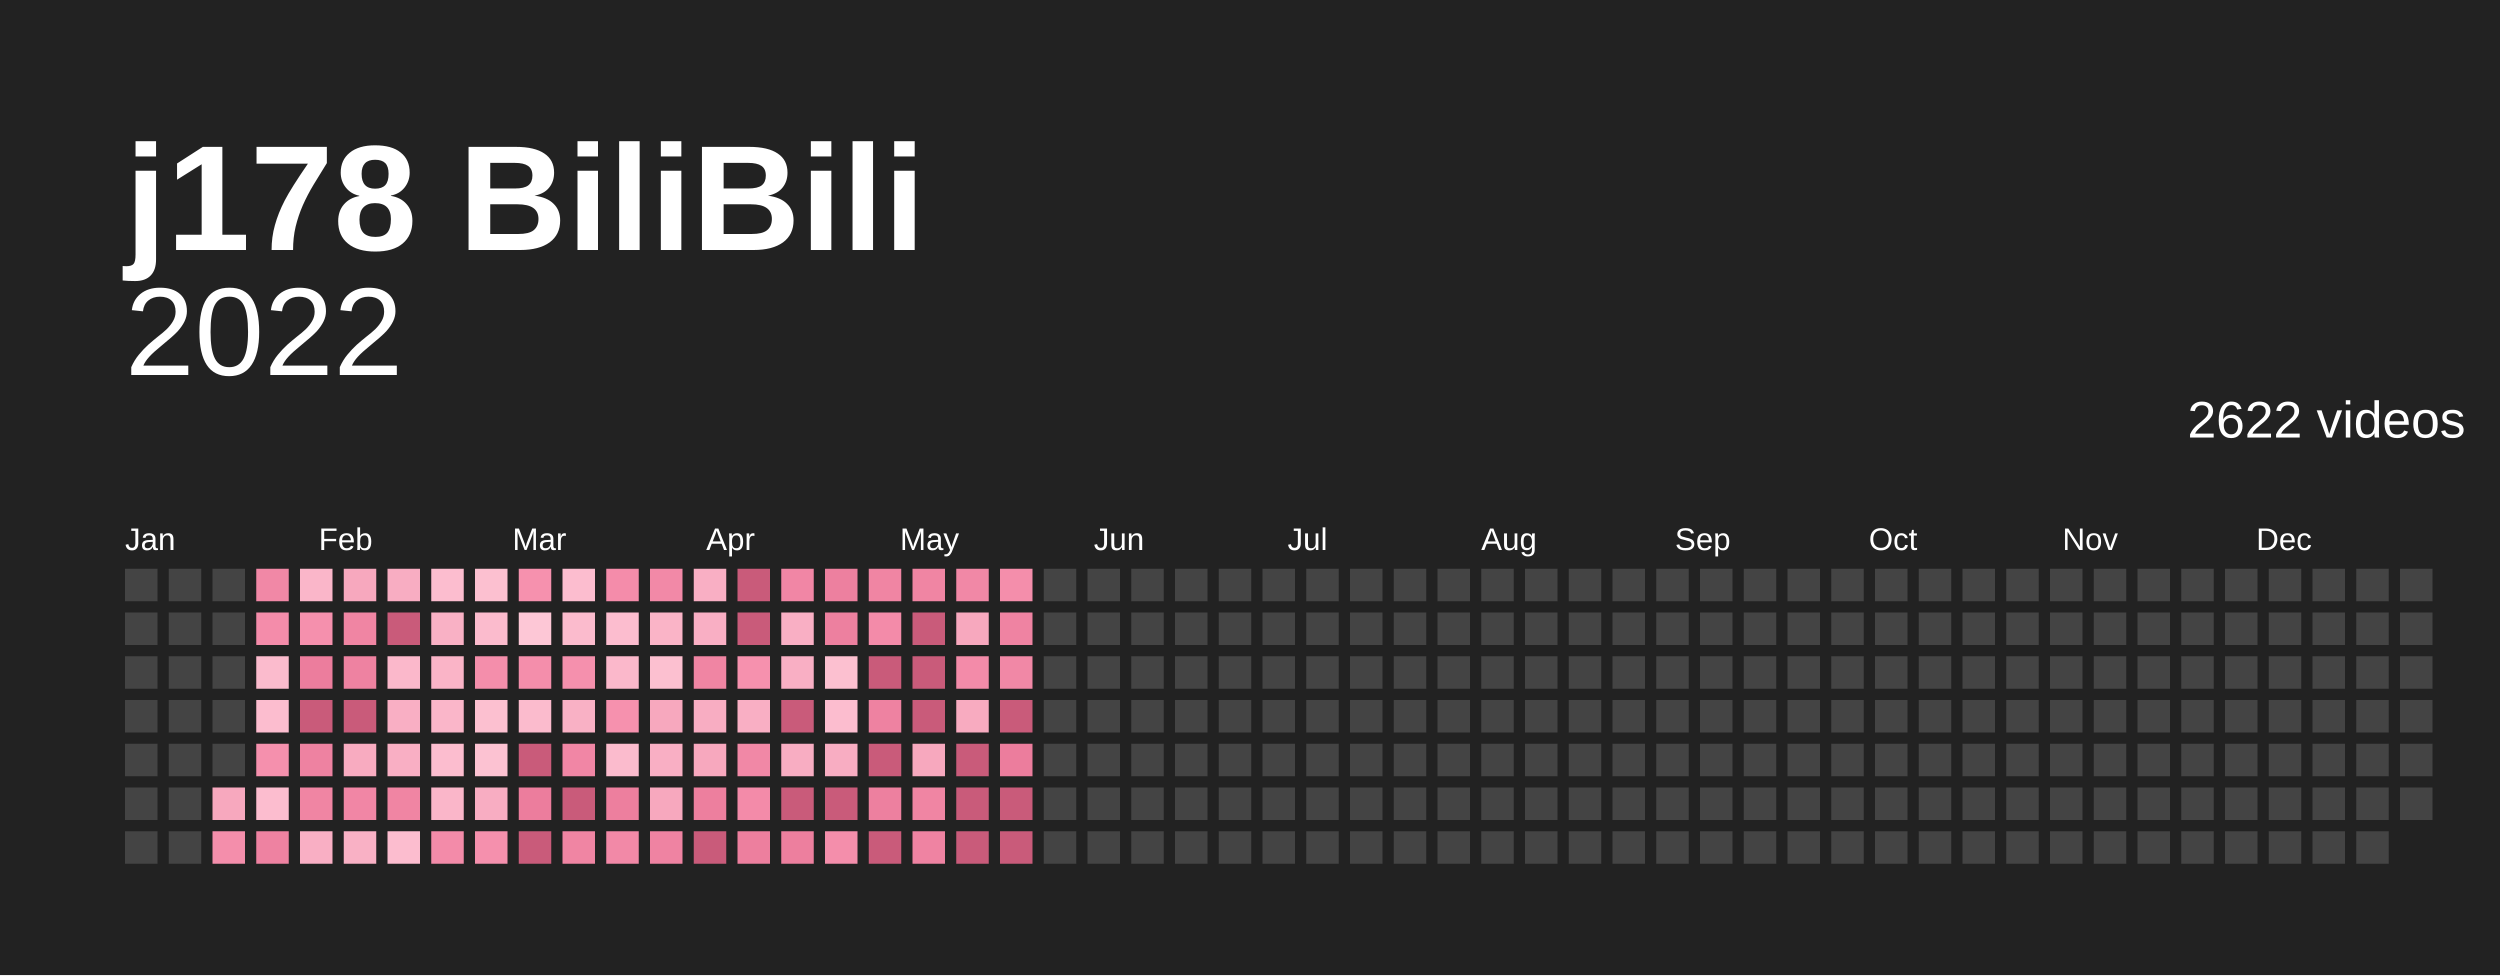
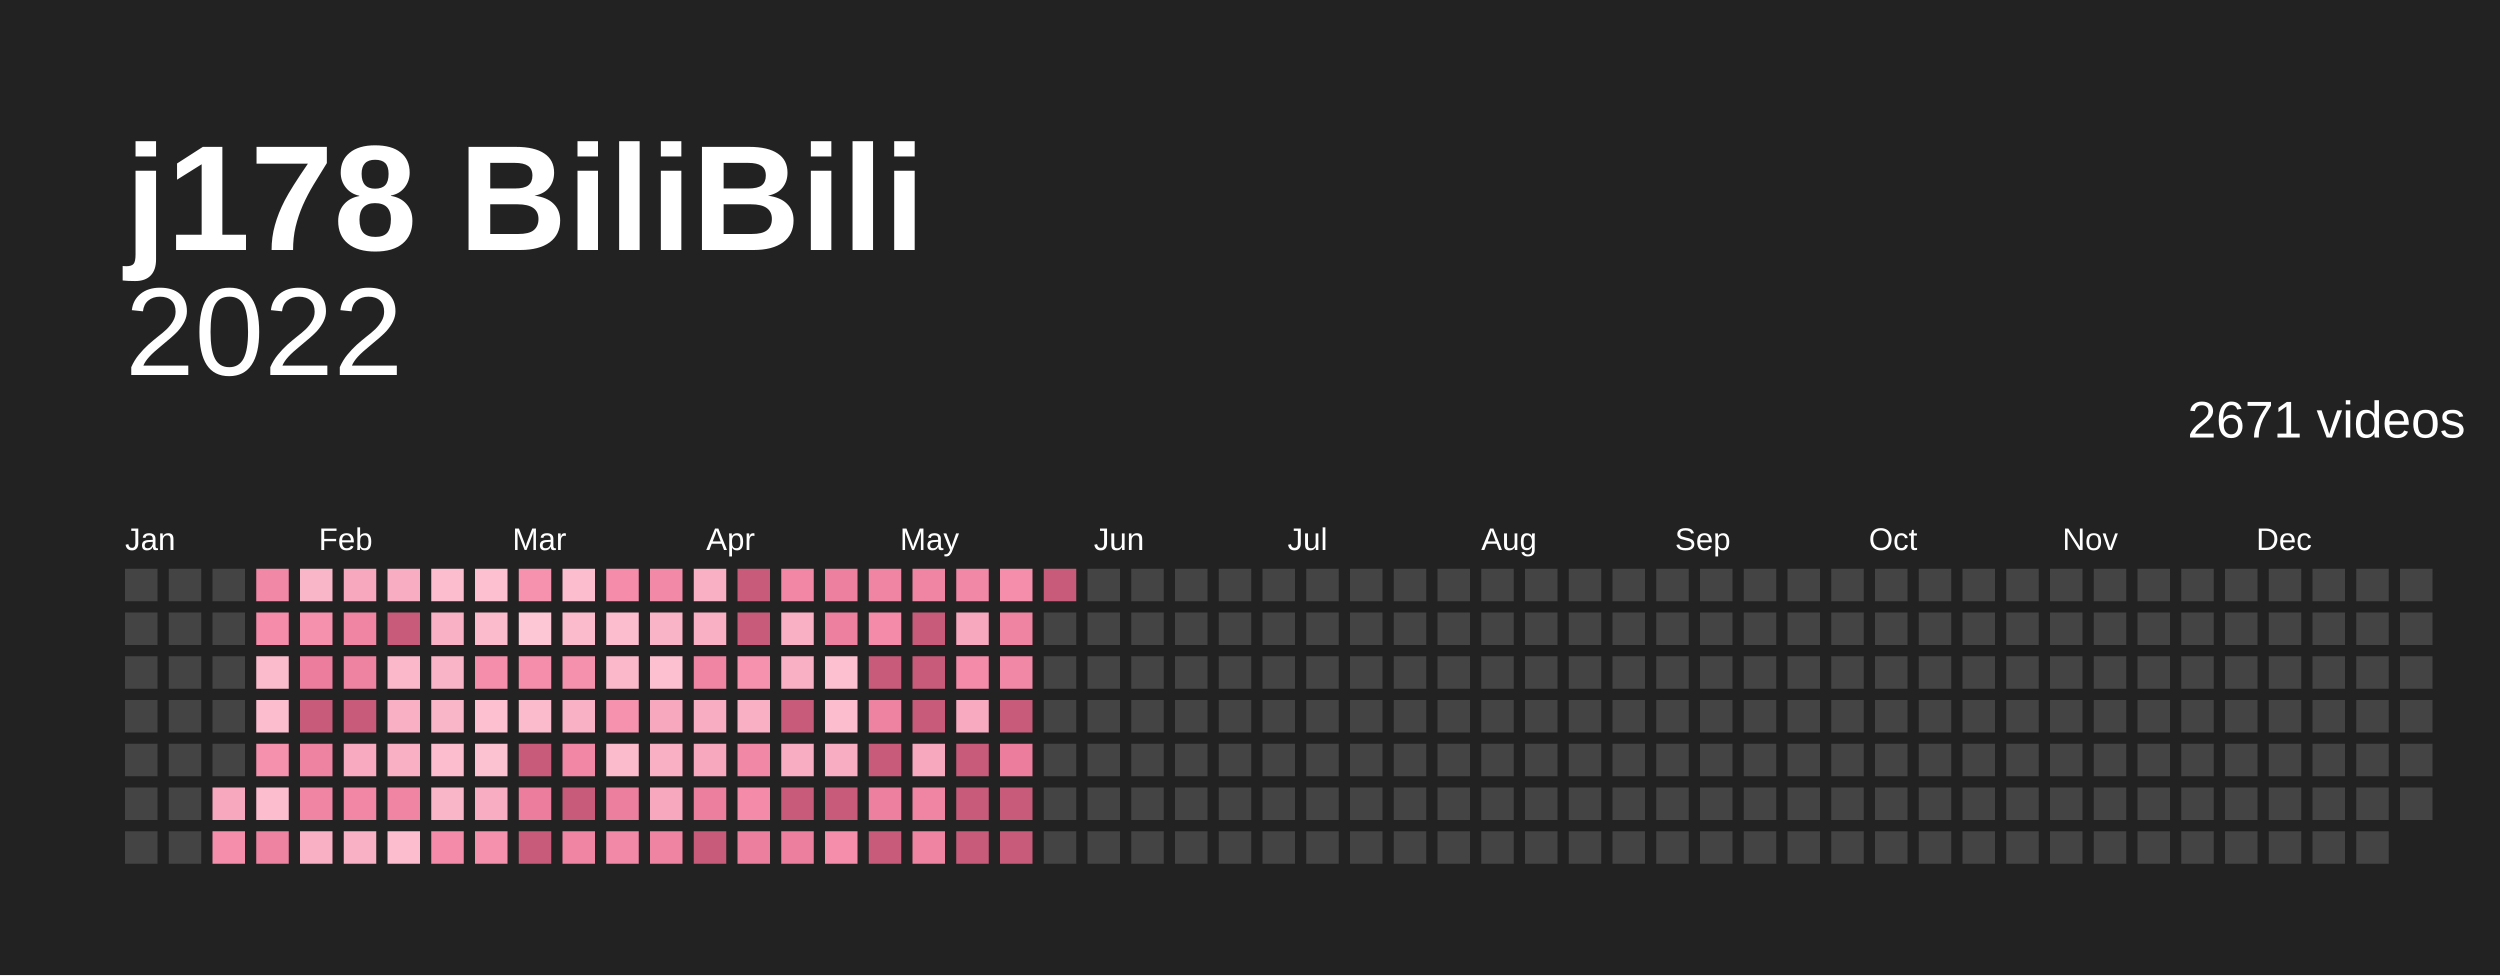
<svg xmlns="http://www.w3.org/2000/svg" baseProfile="full" height="78mm" version="1.1" viewBox="0,0,200,78" width="200mm">
  <defs />
  <rect fill="#222222" height="78" width="200" x="0" y="0" />
  <text fill="#ffffff" style="font-size:12px; font-family:Arial; font-weight:bold;" x="10" y="20">j178 BiliBili</text>
  <text alignment-baseline="hanging" fill="#ffffff" style="font-size:10.0px; font-family:Arial;" x="10" y="30">2022</text>
-   <text alignment-baseline="hanging" fill="#ffffff" style="font-size:4.125px; font-family:Arial;" x="175" y="35">2622 videos</text>
+   <text alignment-baseline="hanging" fill="#ffffff" style="font-size:4.125px; font-family:Arial;" x="175" y="35">2671 videos</text>
  <text fill="#ffffff" style="font-size:2.5px; font-family:Arial" x="10.0" y="44">Jan</text>
  <text fill="#ffffff" style="font-size:2.5px; font-family:Arial" x="25.5" y="44">Feb</text>
  <text fill="#ffffff" style="font-size:2.5px; font-family:Arial" x="41.0" y="44">Mar</text>
  <text fill="#ffffff" style="font-size:2.5px; font-family:Arial" x="56.5" y="44">Apr</text>
  <text fill="#ffffff" style="font-size:2.5px; font-family:Arial" x="72.0" y="44">May</text>
  <text fill="#ffffff" style="font-size:2.5px; font-family:Arial" x="87.5" y="44">Jun</text>
  <text fill="#ffffff" style="font-size:2.5px; font-family:Arial" x="103.0" y="44">Jul</text>
  <text fill="#ffffff" style="font-size:2.5px; font-family:Arial" x="118.5" y="44">Aug</text>
  <text fill="#ffffff" style="font-size:2.5px; font-family:Arial" x="134.0" y="44">Sep</text>
  <text fill="#ffffff" style="font-size:2.5px; font-family:Arial" x="149.5" y="44">Oct</text>
  <text fill="#ffffff" style="font-size:2.5px; font-family:Arial" x="165.0" y="44">Nov</text>
  <text fill="#ffffff" style="font-size:2.5px; font-family:Arial" x="180.5" y="44">Dec</text>
  <rect fill="#444444" height="2.6" width="2.6" x="10.0" y="45.5" />
  <rect fill="#444444" height="2.6" width="2.6" x="10.0" y="49.0" />
  <rect fill="#444444" height="2.6" width="2.6" x="10.0" y="52.5" />
  <rect fill="#444444" height="2.6" width="2.6" x="10.0" y="56.0" />
  <rect fill="#444444" height="2.6" width="2.6" x="10.0" y="59.5" />
  <rect fill="#444444" height="2.6" width="2.6" x="10.0" y="63.0" />
  <rect fill="#444444" height="2.6" width="2.6" x="10.0" y="66.5" />
  <rect fill="#444444" height="2.6" width="2.6" x="13.5" y="45.5" />
  <rect fill="#444444" height="2.6" width="2.6" x="13.5" y="49.0" />
  <rect fill="#444444" height="2.6" width="2.6" x="13.5" y="52.5" />
  <rect fill="#444444" height="2.6" width="2.6" x="13.5" y="56.0" />
  <rect fill="#444444" height="2.6" width="2.6" x="13.5" y="59.5" />
  <rect fill="#444444" height="2.6" width="2.6" x="13.5" y="63.0" />
  <rect fill="#444444" height="2.6" width="2.6" x="13.5" y="66.5" />
  <rect fill="#444444" height="2.6" width="2.6" x="17.0" y="45.5" />
  <rect fill="#444444" height="2.6" width="2.6" x="17.0" y="49.0" />
  <rect fill="#444444" height="2.6" width="2.6" x="17.0" y="52.5" />
  <rect fill="#444444" height="2.6" width="2.6" x="17.0" y="56.0" />
  <rect fill="#444444" height="2.6" width="2.6" x="17.0" y="59.5" />
  <rect fill="#f7a8be" height="2.6" width="2.6" x="17.0" y="63.0" />
  <rect fill="#f48eab" height="2.6" width="2.6" x="17.0" y="66.5" />
  <rect fill="#f188a6" height="2.6" width="2.6" x="20.5" y="45.5" />
  <rect fill="#f48caa" height="2.6" width="2.6" x="20.5" y="49.0" />
  <rect fill="#fbbbcd" height="2.6" width="2.6" x="20.5" y="52.5" />
  <rect fill="#fcbdcf" height="2.6" width="2.6" x="20.5" y="56.0" />
  <rect fill="#f590ad" height="2.6" width="2.6" x="20.5" y="59.5" />
  <rect fill="#fcbdcf" height="2.6" width="2.6" x="20.5" y="63.0" />
  <rect fill="#ee82a1" height="2.6" width="2.6" x="20.5" y="66.5" />
  <rect fill="#fab6c9" height="2.6" width="2.6" x="24.0" y="45.5" />
  <rect fill="#f590ad" height="2.6" width="2.6" x="24.0" y="49.0" />
  <rect fill="#ec7d9d" height="2.6" width="2.6" x="24.0" y="52.5" />
  <rect fill="#c95b7a" height="2.6" width="2.6" x="24.0" y="56.0" />
  <rect fill="#ee82a1" height="2.6" width="2.6" x="24.0" y="59.5" />
  <rect fill="#f085a3" height="2.6" width="2.6" x="24.0" y="63.0" />
  <rect fill="#f9afc4" height="2.6" width="2.6" x="24.0" y="66.5" />
  <rect fill="#f7a8be" height="2.6" width="2.6" x="27.5" y="45.5" />
  <rect fill="#f085a3" height="2.6" width="2.6" x="27.5" y="49.0" />
  <rect fill="#ee82a1" height="2.6" width="2.6" x="27.5" y="52.5" />
  <rect fill="#c95b7a" height="2.6" width="2.6" x="27.5" y="56.0" />
  <rect fill="#f8abc0" height="2.6" width="2.6" x="27.5" y="59.5" />
  <rect fill="#f186a5" height="2.6" width="2.6" x="27.5" y="63.0" />
  <rect fill="#f9b1c5" height="2.6" width="2.6" x="27.5" y="66.5" />
  <rect fill="#f8adc2" height="2.6" width="2.6" x="31.0" y="45.5" />
  <rect fill="#c95b7a" height="2.6" width="2.6" x="31.0" y="49.0" />
  <rect fill="#fbb8cb" height="2.6" width="2.6" x="31.0" y="52.5" />
  <rect fill="#f9afc4" height="2.6" width="2.6" x="31.0" y="56.0" />
  <rect fill="#f9afc4" height="2.6" width="2.6" x="31.0" y="59.5" />
  <rect fill="#f085a3" height="2.6" width="2.6" x="31.0" y="63.0" />
  <rect fill="#fcbdcf" height="2.6" width="2.6" x="31.0" y="66.5" />
  <rect fill="#fcbdcf" height="2.6" width="2.6" x="34.5" y="45.5" />
  <rect fill="#f9b1c5" height="2.6" width="2.6" x="34.5" y="49.0" />
  <rect fill="#fab4c7" height="2.6" width="2.6" x="34.5" y="52.5" />
  <rect fill="#fab6c9" height="2.6" width="2.6" x="34.5" y="56.0" />
  <rect fill="#fcbdcf" height="2.6" width="2.6" x="34.5" y="59.5" />
  <rect fill="#fab6c9" height="2.6" width="2.6" x="34.5" y="63.0" />
  <rect fill="#f38ba9" height="2.6" width="2.6" x="34.5" y="66.5" />
  <rect fill="#fcc0d0" height="2.6" width="2.6" x="38.0" y="45.5" />
  <rect fill="#fbbbcd" height="2.6" width="2.6" x="38.0" y="49.0" />
  <rect fill="#f48eab" height="2.6" width="2.6" x="38.0" y="52.5" />
  <rect fill="#fcc0d0" height="2.6" width="2.6" x="38.0" y="56.0" />
  <rect fill="#fcc2d2" height="2.6" width="2.6" x="38.0" y="59.5" />
  <rect fill="#f8adc2" height="2.6" width="2.6" x="38.0" y="63.0" />
  <rect fill="#f590ad" height="2.6" width="2.6" x="38.0" y="66.5" />
  <rect fill="#f691ae" height="2.6" width="2.6" x="41.5" y="45.5" />
  <rect fill="#fdc7d6" height="2.6" width="2.6" x="41.5" y="49.0" />
  <rect fill="#f48eab" height="2.6" width="2.6" x="41.5" y="52.5" />
  <rect fill="#fbbbcd" height="2.6" width="2.6" x="41.5" y="56.0" />
  <rect fill="#c95b7a" height="2.6" width="2.6" x="41.5" y="59.5" />
  <rect fill="#ec7d9d" height="2.6" width="2.6" x="41.5" y="63.0" />
  <rect fill="#c95b7a" height="2.6" width="2.6" x="41.5" y="66.5" />
  <rect fill="#fcbdcf" height="2.6" width="2.6" x="45.0" y="45.5" />
  <rect fill="#fbbbcd" height="2.6" width="2.6" x="45.0" y="49.0" />
  <rect fill="#f590ad" height="2.6" width="2.6" x="45.0" y="52.5" />
  <rect fill="#f9b1c5" height="2.6" width="2.6" x="45.0" y="56.0" />
  <rect fill="#f186a5" height="2.6" width="2.6" x="45.0" y="59.5" />
  <rect fill="#c95b7a" height="2.6" width="2.6" x="45.0" y="63.0" />
  <rect fill="#f085a3" height="2.6" width="2.6" x="45.0" y="66.5" />
  <rect fill="#f48caa" height="2.6" width="2.6" x="48.5" y="45.5" />
  <rect fill="#fcbdcf" height="2.6" width="2.6" x="48.5" y="49.0" />
  <rect fill="#fbb8cb" height="2.6" width="2.6" x="48.5" y="52.5" />
  <rect fill="#f691ae" height="2.6" width="2.6" x="48.5" y="56.0" />
  <rect fill="#fbbbcd" height="2.6" width="2.6" x="48.5" y="59.5" />
  <rect fill="#ed7f9e" height="2.6" width="2.6" x="48.5" y="63.0" />
  <rect fill="#f289a7" height="2.6" width="2.6" x="48.5" y="66.5" />
  <rect fill="#f289a7" height="2.6" width="2.6" x="52.0" y="45.5" />
  <rect fill="#fab4c7" height="2.6" width="2.6" x="52.0" y="49.0" />
  <rect fill="#fcc0d0" height="2.6" width="2.6" x="52.0" y="52.5" />
  <rect fill="#f7a8be" height="2.6" width="2.6" x="52.0" y="56.0" />
  <rect fill="#f9afc4" height="2.6" width="2.6" x="52.0" y="59.5" />
  <rect fill="#f7a8be" height="2.6" width="2.6" x="52.0" y="63.0" />
  <rect fill="#ef83a2" height="2.6" width="2.6" x="52.0" y="66.5" />
  <rect fill="#f9afc4" height="2.6" width="2.6" x="55.5" y="45.5" />
  <rect fill="#f9afc4" height="2.6" width="2.6" x="55.5" y="49.0" />
  <rect fill="#f085a3" height="2.6" width="2.6" x="55.5" y="52.5" />
  <rect fill="#f8adc2" height="2.6" width="2.6" x="55.5" y="56.0" />
  <rect fill="#f7a8be" height="2.6" width="2.6" x="55.5" y="59.5" />
  <rect fill="#ed7f9e" height="2.6" width="2.6" x="55.5" y="63.0" />
  <rect fill="#c95b7a" height="2.6" width="2.6" x="55.5" y="66.5" />
  <rect fill="#c95b7a" height="2.6" width="2.6" x="59.0" y="45.5" />
  <rect fill="#c95b7a" height="2.6" width="2.6" x="59.0" y="49.0" />
  <rect fill="#f691ae" height="2.6" width="2.6" x="59.0" y="52.5" />
  <rect fill="#f9afc4" height="2.6" width="2.6" x="59.0" y="56.0" />
  <rect fill="#f188a6" height="2.6" width="2.6" x="59.0" y="59.5" />
  <rect fill="#f38ba9" height="2.6" width="2.6" x="59.0" y="63.0" />
  <rect fill="#ed7f9e" height="2.6" width="2.6" x="59.0" y="66.5" />
  <rect fill="#f186a5" height="2.6" width="2.6" x="62.5" y="45.5" />
  <rect fill="#f9afc4" height="2.6" width="2.6" x="62.5" y="49.0" />
  <rect fill="#f9afc4" height="2.6" width="2.6" x="62.5" y="52.5" />
  <rect fill="#c95b7a" height="2.6" width="2.6" x="62.5" y="56.0" />
  <rect fill="#f8adc2" height="2.6" width="2.6" x="62.5" y="59.5" />
  <rect fill="#c95b7a" height="2.6" width="2.6" x="62.5" y="63.0" />
  <rect fill="#ed7f9e" height="2.6" width="2.6" x="62.5" y="66.5" />
  <rect fill="#ed809f" height="2.6" width="2.6" x="66.0" y="45.5" />
  <rect fill="#ed809f" height="2.6" width="2.6" x="66.0" y="49.0" />
  <rect fill="#fcc0d0" height="2.6" width="2.6" x="66.0" y="52.5" />
  <rect fill="#fcbdcf" height="2.6" width="2.6" x="66.0" y="56.0" />
  <rect fill="#f8adc2" height="2.6" width="2.6" x="66.0" y="59.5" />
  <rect fill="#c95b7a" height="2.6" width="2.6" x="66.0" y="63.0" />
  <rect fill="#f48eab" height="2.6" width="2.6" x="66.0" y="66.5" />
  <rect fill="#f085a3" height="2.6" width="2.6" x="69.5" y="45.5" />
  <rect fill="#f38ba9" height="2.6" width="2.6" x="69.5" y="49.0" />
  <rect fill="#c95b7a" height="2.6" width="2.6" x="69.5" y="52.5" />
  <rect fill="#ee82a1" height="2.6" width="2.6" x="69.5" y="56.0" />
  <rect fill="#c95b7a" height="2.6" width="2.6" x="69.5" y="59.5" />
  <rect fill="#ed809f" height="2.6" width="2.6" x="69.5" y="63.0" />
  <rect fill="#c95b7a" height="2.6" width="2.6" x="69.5" y="66.5" />
  <rect fill="#f085a3" height="2.6" width="2.6" x="73.0" y="45.5" />
  <rect fill="#c95b7a" height="2.6" width="2.6" x="73.0" y="49.0" />
  <rect fill="#c95b7a" height="2.6" width="2.6" x="73.0" y="52.5" />
  <rect fill="#c95b7a" height="2.6" width="2.6" x="73.0" y="56.0" />
  <rect fill="#f7a8be" height="2.6" width="2.6" x="73.0" y="59.5" />
  <rect fill="#f085a3" height="2.6" width="2.6" x="73.0" y="63.0" />
  <rect fill="#ef83a2" height="2.6" width="2.6" x="73.0" y="66.5" />
  <rect fill="#f188a6" height="2.6" width="2.6" x="76.5" y="45.5" />
  <rect fill="#f7a8be" height="2.6" width="2.6" x="76.5" y="49.0" />
  <rect fill="#f38ba9" height="2.6" width="2.6" x="76.5" y="52.5" />
  <rect fill="#f8abc0" height="2.6" width="2.6" x="76.5" y="56.0" />
  <rect fill="#c95b7a" height="2.6" width="2.6" x="76.5" y="59.5" />
  <rect fill="#c95b7a" height="2.6" width="2.6" x="76.5" y="63.0" />
  <rect fill="#c95b7a" height="2.6" width="2.6" x="76.5" y="66.5" />
  <rect fill="#f48eab" height="2.6" width="2.6" x="80.0" y="45.5" />
  <rect fill="#ef83a2" height="2.6" width="2.6" x="80.0" y="49.0" />
  <rect fill="#f188a6" height="2.6" width="2.6" x="80.0" y="52.5" />
  <rect fill="#c95b7a" height="2.6" width="2.6" x="80.0" y="56.0" />
  <rect fill="#ec7d9d" height="2.6" width="2.6" x="80.0" y="59.5" />
  <rect fill="#c95b7a" height="2.6" width="2.6" x="80.0" y="63.0" />
  <rect fill="#c95b7a" height="2.6" width="2.6" x="80.0" y="66.5" />
-   <rect fill="#444444" height="2.6" width="2.6" x="83.5" y="45.5" />
+   <rect fill="#c95b7a" height="2.6" width="2.6" x="83.5" y="45.5" />
  <rect fill="#444444" height="2.6" width="2.6" x="83.5" y="49.0" />
  <rect fill="#444444" height="2.6" width="2.6" x="83.5" y="52.5" />
  <rect fill="#444444" height="2.6" width="2.6" x="83.5" y="56.0" />
  <rect fill="#444444" height="2.6" width="2.6" x="83.5" y="59.5" />
  <rect fill="#444444" height="2.6" width="2.6" x="83.5" y="63.0" />
  <rect fill="#444444" height="2.6" width="2.6" x="83.5" y="66.5" />
  <rect fill="#444444" height="2.6" width="2.6" x="87.0" y="45.5" />
  <rect fill="#444444" height="2.6" width="2.6" x="87.0" y="49.0" />
  <rect fill="#444444" height="2.6" width="2.6" x="87.0" y="52.5" />
  <rect fill="#444444" height="2.6" width="2.6" x="87.0" y="56.0" />
  <rect fill="#444444" height="2.6" width="2.6" x="87.0" y="59.5" />
  <rect fill="#444444" height="2.6" width="2.6" x="87.0" y="63.0" />
  <rect fill="#444444" height="2.6" width="2.6" x="87.0" y="66.5" />
  <rect fill="#444444" height="2.6" width="2.6" x="90.5" y="45.5" />
  <rect fill="#444444" height="2.6" width="2.6" x="90.5" y="49.0" />
  <rect fill="#444444" height="2.6" width="2.6" x="90.5" y="52.5" />
  <rect fill="#444444" height="2.6" width="2.6" x="90.5" y="56.0" />
  <rect fill="#444444" height="2.6" width="2.6" x="90.5" y="59.5" />
  <rect fill="#444444" height="2.6" width="2.6" x="90.5" y="63.0" />
  <rect fill="#444444" height="2.6" width="2.6" x="90.5" y="66.5" />
  <rect fill="#444444" height="2.6" width="2.6" x="94.0" y="45.5" />
  <rect fill="#444444" height="2.6" width="2.6" x="94.0" y="49.0" />
  <rect fill="#444444" height="2.6" width="2.6" x="94.0" y="52.5" />
  <rect fill="#444444" height="2.6" width="2.6" x="94.0" y="56.0" />
  <rect fill="#444444" height="2.6" width="2.6" x="94.0" y="59.5" />
  <rect fill="#444444" height="2.6" width="2.6" x="94.0" y="63.0" />
  <rect fill="#444444" height="2.6" width="2.6" x="94.0" y="66.5" />
  <rect fill="#444444" height="2.6" width="2.6" x="97.5" y="45.5" />
  <rect fill="#444444" height="2.6" width="2.6" x="97.5" y="49.0" />
  <rect fill="#444444" height="2.6" width="2.6" x="97.5" y="52.5" />
  <rect fill="#444444" height="2.6" width="2.6" x="97.5" y="56.0" />
  <rect fill="#444444" height="2.6" width="2.6" x="97.5" y="59.5" />
  <rect fill="#444444" height="2.6" width="2.6" x="97.5" y="63.0" />
  <rect fill="#444444" height="2.6" width="2.6" x="97.5" y="66.5" />
  <rect fill="#444444" height="2.6" width="2.6" x="101.0" y="45.5" />
  <rect fill="#444444" height="2.6" width="2.6" x="101.0" y="49.0" />
  <rect fill="#444444" height="2.6" width="2.6" x="101.0" y="52.5" />
  <rect fill="#444444" height="2.6" width="2.6" x="101.0" y="56.0" />
  <rect fill="#444444" height="2.6" width="2.6" x="101.0" y="59.5" />
  <rect fill="#444444" height="2.6" width="2.6" x="101.0" y="63.0" />
  <rect fill="#444444" height="2.6" width="2.6" x="101.0" y="66.5" />
  <rect fill="#444444" height="2.6" width="2.6" x="104.5" y="45.5" />
  <rect fill="#444444" height="2.6" width="2.6" x="104.5" y="49.0" />
  <rect fill="#444444" height="2.6" width="2.6" x="104.5" y="52.5" />
  <rect fill="#444444" height="2.6" width="2.6" x="104.5" y="56.0" />
  <rect fill="#444444" height="2.6" width="2.6" x="104.5" y="59.5" />
  <rect fill="#444444" height="2.6" width="2.6" x="104.5" y="63.0" />
  <rect fill="#444444" height="2.6" width="2.6" x="104.5" y="66.5" />
  <rect fill="#444444" height="2.6" width="2.6" x="108.0" y="45.5" />
  <rect fill="#444444" height="2.6" width="2.6" x="108.0" y="49.0" />
  <rect fill="#444444" height="2.6" width="2.6" x="108.0" y="52.5" />
  <rect fill="#444444" height="2.6" width="2.6" x="108.0" y="56.0" />
  <rect fill="#444444" height="2.6" width="2.6" x="108.0" y="59.5" />
  <rect fill="#444444" height="2.6" width="2.6" x="108.0" y="63.0" />
  <rect fill="#444444" height="2.6" width="2.6" x="108.0" y="66.5" />
  <rect fill="#444444" height="2.6" width="2.6" x="111.5" y="45.5" />
  <rect fill="#444444" height="2.6" width="2.6" x="111.5" y="49.0" />
  <rect fill="#444444" height="2.6" width="2.6" x="111.5" y="52.5" />
  <rect fill="#444444" height="2.6" width="2.6" x="111.5" y="56.0" />
  <rect fill="#444444" height="2.6" width="2.6" x="111.5" y="59.5" />
  <rect fill="#444444" height="2.6" width="2.6" x="111.5" y="63.0" />
  <rect fill="#444444" height="2.6" width="2.6" x="111.5" y="66.5" />
  <rect fill="#444444" height="2.6" width="2.6" x="115.0" y="45.5" />
  <rect fill="#444444" height="2.6" width="2.6" x="115.0" y="49.0" />
  <rect fill="#444444" height="2.6" width="2.6" x="115.0" y="52.5" />
  <rect fill="#444444" height="2.6" width="2.6" x="115.0" y="56.0" />
  <rect fill="#444444" height="2.6" width="2.6" x="115.0" y="59.5" />
  <rect fill="#444444" height="2.6" width="2.6" x="115.0" y="63.0" />
  <rect fill="#444444" height="2.6" width="2.6" x="115.0" y="66.5" />
  <rect fill="#444444" height="2.6" width="2.6" x="118.5" y="45.5" />
  <rect fill="#444444" height="2.6" width="2.6" x="118.5" y="49.0" />
  <rect fill="#444444" height="2.6" width="2.6" x="118.5" y="52.5" />
  <rect fill="#444444" height="2.6" width="2.6" x="118.5" y="56.0" />
  <rect fill="#444444" height="2.6" width="2.6" x="118.5" y="59.5" />
  <rect fill="#444444" height="2.6" width="2.6" x="118.5" y="63.0" />
  <rect fill="#444444" height="2.6" width="2.6" x="118.5" y="66.5" />
  <rect fill="#444444" height="2.6" width="2.6" x="122.0" y="45.5" />
  <rect fill="#444444" height="2.6" width="2.6" x="122.0" y="49.0" />
  <rect fill="#444444" height="2.6" width="2.6" x="122.0" y="52.5" />
  <rect fill="#444444" height="2.6" width="2.6" x="122.0" y="56.0" />
  <rect fill="#444444" height="2.6" width="2.6" x="122.0" y="59.5" />
  <rect fill="#444444" height="2.6" width="2.6" x="122.0" y="63.0" />
  <rect fill="#444444" height="2.6" width="2.6" x="122.0" y="66.5" />
  <rect fill="#444444" height="2.6" width="2.6" x="125.5" y="45.5" />
  <rect fill="#444444" height="2.6" width="2.6" x="125.5" y="49.0" />
  <rect fill="#444444" height="2.6" width="2.6" x="125.5" y="52.5" />
  <rect fill="#444444" height="2.6" width="2.6" x="125.5" y="56.0" />
  <rect fill="#444444" height="2.6" width="2.6" x="125.5" y="59.5" />
  <rect fill="#444444" height="2.6" width="2.6" x="125.5" y="63.0" />
  <rect fill="#444444" height="2.6" width="2.6" x="125.5" y="66.5" />
  <rect fill="#444444" height="2.6" width="2.6" x="129.0" y="45.5" />
  <rect fill="#444444" height="2.6" width="2.6" x="129.0" y="49.0" />
  <rect fill="#444444" height="2.6" width="2.6" x="129.0" y="52.5" />
  <rect fill="#444444" height="2.6" width="2.6" x="129.0" y="56.0" />
  <rect fill="#444444" height="2.6" width="2.6" x="129.0" y="59.5" />
  <rect fill="#444444" height="2.6" width="2.6" x="129.0" y="63.0" />
  <rect fill="#444444" height="2.6" width="2.6" x="129.0" y="66.5" />
  <rect fill="#444444" height="2.6" width="2.6" x="132.5" y="45.5" />
  <rect fill="#444444" height="2.6" width="2.6" x="132.5" y="49.0" />
  <rect fill="#444444" height="2.6" width="2.6" x="132.5" y="52.5" />
  <rect fill="#444444" height="2.6" width="2.6" x="132.5" y="56.0" />
  <rect fill="#444444" height="2.6" width="2.6" x="132.5" y="59.5" />
  <rect fill="#444444" height="2.6" width="2.6" x="132.5" y="63.0" />
  <rect fill="#444444" height="2.6" width="2.6" x="132.5" y="66.5" />
  <rect fill="#444444" height="2.6" width="2.6" x="136.0" y="45.5" />
  <rect fill="#444444" height="2.6" width="2.6" x="136.0" y="49.0" />
  <rect fill="#444444" height="2.6" width="2.6" x="136.0" y="52.5" />
  <rect fill="#444444" height="2.6" width="2.6" x="136.0" y="56.0" />
  <rect fill="#444444" height="2.6" width="2.6" x="136.0" y="59.5" />
  <rect fill="#444444" height="2.6" width="2.6" x="136.0" y="63.0" />
  <rect fill="#444444" height="2.6" width="2.6" x="136.0" y="66.5" />
  <rect fill="#444444" height="2.6" width="2.6" x="139.5" y="45.5" />
  <rect fill="#444444" height="2.6" width="2.6" x="139.5" y="49.0" />
  <rect fill="#444444" height="2.6" width="2.6" x="139.5" y="52.5" />
  <rect fill="#444444" height="2.6" width="2.6" x="139.5" y="56.0" />
  <rect fill="#444444" height="2.6" width="2.6" x="139.5" y="59.5" />
  <rect fill="#444444" height="2.6" width="2.6" x="139.5" y="63.0" />
  <rect fill="#444444" height="2.6" width="2.6" x="139.5" y="66.5" />
  <rect fill="#444444" height="2.6" width="2.6" x="143.0" y="45.5" />
  <rect fill="#444444" height="2.6" width="2.6" x="143.0" y="49.0" />
  <rect fill="#444444" height="2.6" width="2.6" x="143.0" y="52.5" />
  <rect fill="#444444" height="2.6" width="2.6" x="143.0" y="56.0" />
  <rect fill="#444444" height="2.6" width="2.6" x="143.0" y="59.5" />
  <rect fill="#444444" height="2.6" width="2.6" x="143.0" y="63.0" />
  <rect fill="#444444" height="2.6" width="2.6" x="143.0" y="66.5" />
  <rect fill="#444444" height="2.6" width="2.6" x="146.5" y="45.5" />
  <rect fill="#444444" height="2.6" width="2.6" x="146.5" y="49.0" />
  <rect fill="#444444" height="2.6" width="2.6" x="146.5" y="52.5" />
  <rect fill="#444444" height="2.6" width="2.6" x="146.5" y="56.0" />
  <rect fill="#444444" height="2.6" width="2.6" x="146.5" y="59.5" />
  <rect fill="#444444" height="2.6" width="2.6" x="146.5" y="63.0" />
  <rect fill="#444444" height="2.6" width="2.6" x="146.5" y="66.5" />
  <rect fill="#444444" height="2.6" width="2.6" x="150.0" y="45.5" />
  <rect fill="#444444" height="2.6" width="2.6" x="150.0" y="49.0" />
  <rect fill="#444444" height="2.6" width="2.6" x="150.0" y="52.5" />
  <rect fill="#444444" height="2.6" width="2.6" x="150.0" y="56.0" />
  <rect fill="#444444" height="2.6" width="2.6" x="150.0" y="59.5" />
  <rect fill="#444444" height="2.6" width="2.6" x="150.0" y="63.0" />
  <rect fill="#444444" height="2.6" width="2.6" x="150.0" y="66.5" />
  <rect fill="#444444" height="2.6" width="2.6" x="153.5" y="45.5" />
  <rect fill="#444444" height="2.6" width="2.6" x="153.5" y="49.0" />
  <rect fill="#444444" height="2.6" width="2.6" x="153.5" y="52.5" />
  <rect fill="#444444" height="2.6" width="2.6" x="153.5" y="56.0" />
  <rect fill="#444444" height="2.6" width="2.6" x="153.5" y="59.5" />
  <rect fill="#444444" height="2.6" width="2.6" x="153.5" y="63.0" />
  <rect fill="#444444" height="2.6" width="2.6" x="153.5" y="66.5" />
  <rect fill="#444444" height="2.6" width="2.6" x="157.0" y="45.5" />
  <rect fill="#444444" height="2.6" width="2.6" x="157.0" y="49.0" />
  <rect fill="#444444" height="2.6" width="2.6" x="157.0" y="52.5" />
  <rect fill="#444444" height="2.6" width="2.6" x="157.0" y="56.0" />
  <rect fill="#444444" height="2.6" width="2.6" x="157.0" y="59.5" />
  <rect fill="#444444" height="2.6" width="2.6" x="157.0" y="63.0" />
  <rect fill="#444444" height="2.6" width="2.6" x="157.0" y="66.5" />
  <rect fill="#444444" height="2.6" width="2.6" x="160.5" y="45.5" />
  <rect fill="#444444" height="2.6" width="2.6" x="160.5" y="49.0" />
  <rect fill="#444444" height="2.6" width="2.6" x="160.5" y="52.5" />
  <rect fill="#444444" height="2.6" width="2.6" x="160.5" y="56.0" />
  <rect fill="#444444" height="2.6" width="2.6" x="160.5" y="59.5" />
  <rect fill="#444444" height="2.6" width="2.6" x="160.5" y="63.0" />
  <rect fill="#444444" height="2.6" width="2.6" x="160.5" y="66.5" />
  <rect fill="#444444" height="2.6" width="2.6" x="164.0" y="45.5" />
  <rect fill="#444444" height="2.6" width="2.6" x="164.0" y="49.0" />
  <rect fill="#444444" height="2.6" width="2.6" x="164.0" y="52.5" />
  <rect fill="#444444" height="2.6" width="2.6" x="164.0" y="56.0" />
  <rect fill="#444444" height="2.6" width="2.6" x="164.0" y="59.5" />
  <rect fill="#444444" height="2.6" width="2.6" x="164.0" y="63.0" />
  <rect fill="#444444" height="2.6" width="2.6" x="164.0" y="66.5" />
  <rect fill="#444444" height="2.6" width="2.6" x="167.5" y="45.5" />
  <rect fill="#444444" height="2.6" width="2.6" x="167.5" y="49.0" />
  <rect fill="#444444" height="2.6" width="2.6" x="167.5" y="52.5" />
  <rect fill="#444444" height="2.6" width="2.6" x="167.5" y="56.0" />
  <rect fill="#444444" height="2.6" width="2.6" x="167.5" y="59.5" />
  <rect fill="#444444" height="2.6" width="2.6" x="167.5" y="63.0" />
  <rect fill="#444444" height="2.6" width="2.6" x="167.5" y="66.5" />
  <rect fill="#444444" height="2.6" width="2.6" x="171.0" y="45.5" />
  <rect fill="#444444" height="2.6" width="2.6" x="171.0" y="49.0" />
  <rect fill="#444444" height="2.6" width="2.6" x="171.0" y="52.5" />
  <rect fill="#444444" height="2.6" width="2.6" x="171.0" y="56.0" />
  <rect fill="#444444" height="2.6" width="2.6" x="171.0" y="59.5" />
  <rect fill="#444444" height="2.6" width="2.6" x="171.0" y="63.0" />
  <rect fill="#444444" height="2.6" width="2.6" x="171.0" y="66.5" />
  <rect fill="#444444" height="2.6" width="2.6" x="174.5" y="45.5" />
  <rect fill="#444444" height="2.6" width="2.6" x="174.5" y="49.0" />
  <rect fill="#444444" height="2.6" width="2.6" x="174.5" y="52.5" />
  <rect fill="#444444" height="2.6" width="2.6" x="174.5" y="56.0" />
  <rect fill="#444444" height="2.6" width="2.6" x="174.5" y="59.5" />
  <rect fill="#444444" height="2.6" width="2.6" x="174.5" y="63.0" />
  <rect fill="#444444" height="2.6" width="2.6" x="174.5" y="66.5" />
  <rect fill="#444444" height="2.6" width="2.6" x="178.0" y="45.5" />
  <rect fill="#444444" height="2.6" width="2.6" x="178.0" y="49.0" />
  <rect fill="#444444" height="2.6" width="2.6" x="178.0" y="52.5" />
  <rect fill="#444444" height="2.6" width="2.6" x="178.0" y="56.0" />
  <rect fill="#444444" height="2.6" width="2.6" x="178.0" y="59.5" />
  <rect fill="#444444" height="2.6" width="2.6" x="178.0" y="63.0" />
  <rect fill="#444444" height="2.6" width="2.6" x="178.0" y="66.5" />
  <rect fill="#444444" height="2.6" width="2.6" x="181.5" y="45.5" />
  <rect fill="#444444" height="2.6" width="2.6" x="181.5" y="49.0" />
  <rect fill="#444444" height="2.6" width="2.6" x="181.5" y="52.5" />
  <rect fill="#444444" height="2.6" width="2.6" x="181.5" y="56.0" />
  <rect fill="#444444" height="2.6" width="2.6" x="181.5" y="59.5" />
  <rect fill="#444444" height="2.6" width="2.6" x="181.5" y="63.0" />
  <rect fill="#444444" height="2.6" width="2.6" x="181.5" y="66.5" />
  <rect fill="#444444" height="2.6" width="2.6" x="185.0" y="45.5" />
  <rect fill="#444444" height="2.6" width="2.6" x="185.0" y="49.0" />
  <rect fill="#444444" height="2.6" width="2.6" x="185.0" y="52.5" />
  <rect fill="#444444" height="2.6" width="2.6" x="185.0" y="56.0" />
  <rect fill="#444444" height="2.6" width="2.6" x="185.0" y="59.5" />
  <rect fill="#444444" height="2.6" width="2.6" x="185.0" y="63.0" />
  <rect fill="#444444" height="2.6" width="2.6" x="185.0" y="66.5" />
  <rect fill="#444444" height="2.6" width="2.6" x="188.5" y="45.5" />
  <rect fill="#444444" height="2.6" width="2.6" x="188.5" y="49.0" />
  <rect fill="#444444" height="2.6" width="2.6" x="188.5" y="52.5" />
  <rect fill="#444444" height="2.6" width="2.6" x="188.5" y="56.0" />
  <rect fill="#444444" height="2.6" width="2.6" x="188.5" y="59.5" />
  <rect fill="#444444" height="2.6" width="2.6" x="188.5" y="63.0" />
  <rect fill="#444444" height="2.6" width="2.6" x="188.5" y="66.5" />
  <rect fill="#444444" height="2.6" width="2.6" x="192.0" y="45.5" />
  <rect fill="#444444" height="2.6" width="2.6" x="192.0" y="49.0" />
  <rect fill="#444444" height="2.6" width="2.6" x="192.0" y="52.5" />
  <rect fill="#444444" height="2.6" width="2.6" x="192.0" y="56.0" />
  <rect fill="#444444" height="2.6" width="2.6" x="192.0" y="59.5" />
  <rect fill="#444444" height="2.6" width="2.6" x="192.0" y="63.0" />
</svg>
